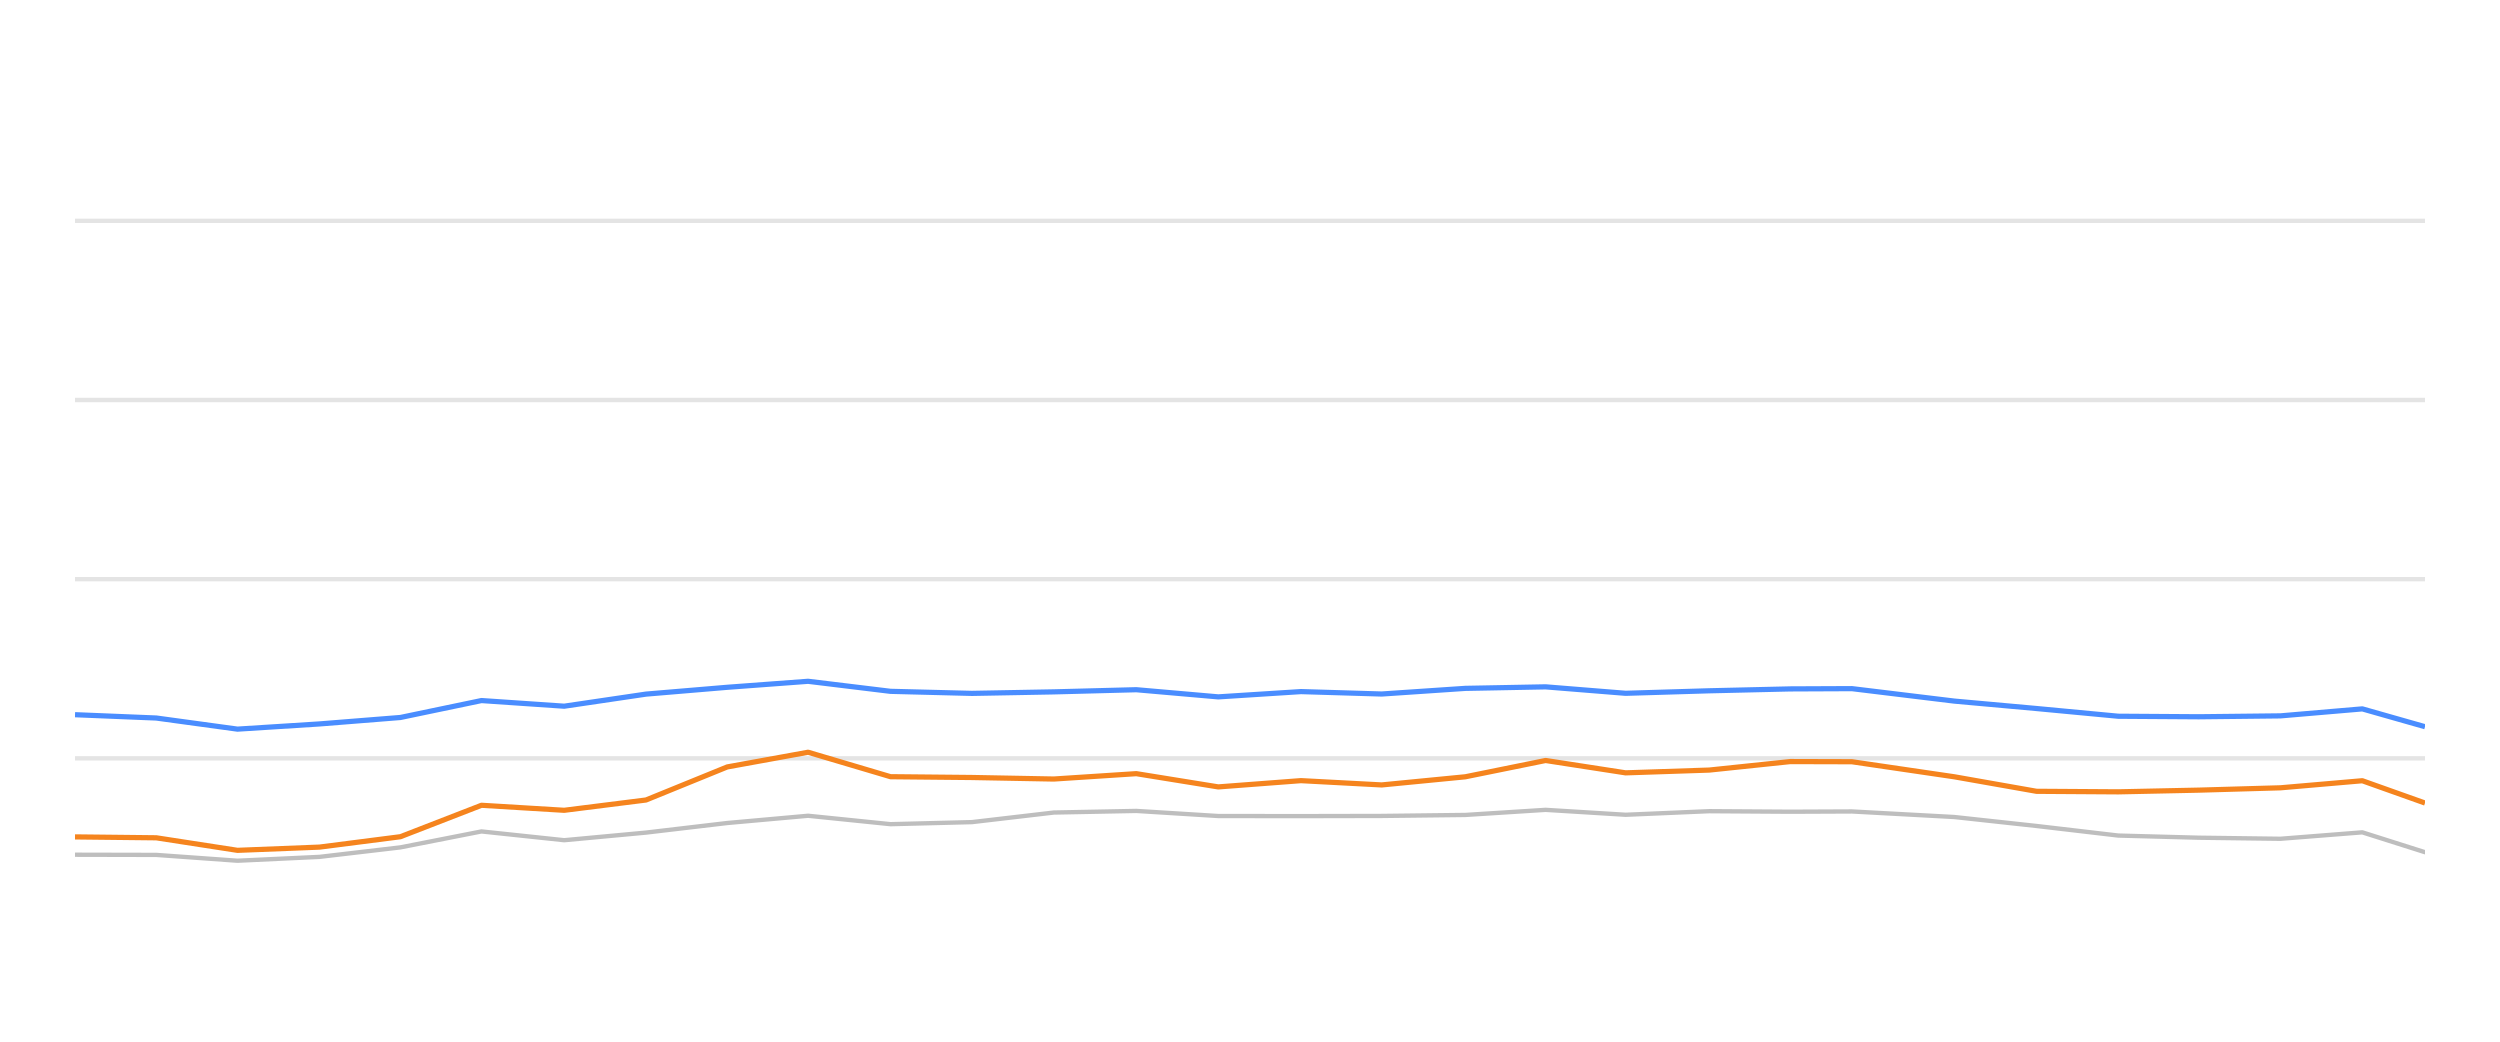
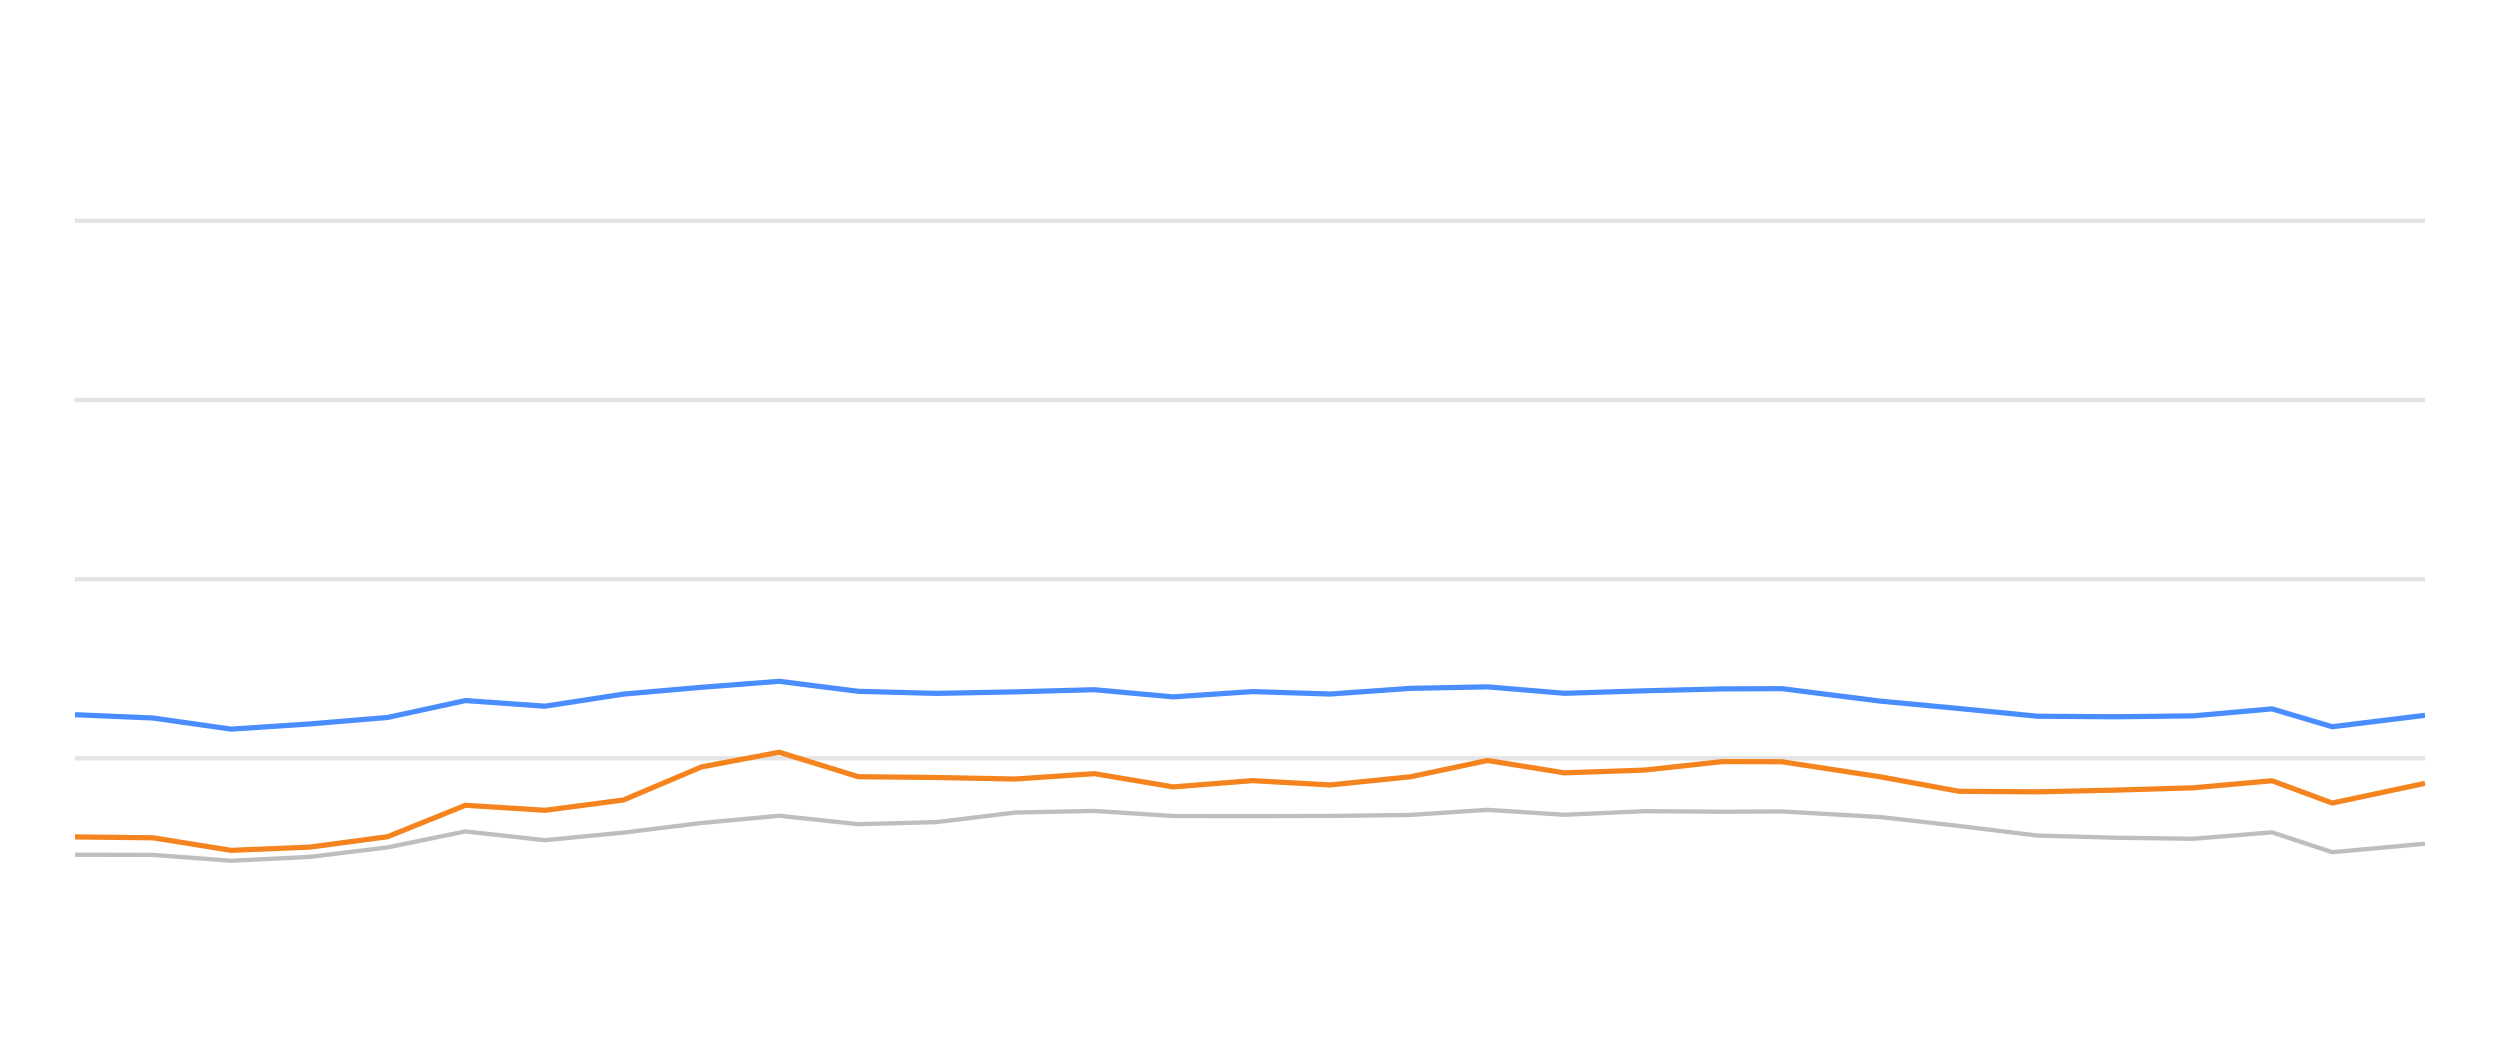
<svg xmlns="http://www.w3.org/2000/svg" width="288pt" height="120pt" viewBox="0 0 288 120" version="1.1">
  <defs>
    <style type="text/css">*{stroke-linejoin: round; stroke-linecap: butt}</style>
  </defs>
  <g id="figure_1">
    <g id="patch_1">
      <path d="M 0 120  L 288 120  L 288 0  L 0 0  L 0 120  z " style="fill: none; opacity: 0" />
    </g>
    <g id="axes_1">
      <g id="patch_2">
        <path d="M 8.64 108  L 279.36 108  L 279.36 4.8  L 8.64 4.8  L 8.64 108  z " style="fill: none" />
      </g>
      <g id="matplotlib.axis_1" />
      <g id="matplotlib.axis_2" />
      <g id="line2d_1">
-         <path d="M 8.64 87.36  L 279.36 87.36  " clip-path="url(#p2b2378293b)" style="fill: none; stroke: #b2b2b2; stroke-opacity: 0.35; stroke-width: 0.5; stroke-linecap: square" />
+         <path d="M 8.64 87.36  L 279.36 87.36  " clip-path="url(#p7819c27762)" style="fill: none; stroke: #b2b2b2; stroke-opacity: 0.35; stroke-width: 0.5; stroke-linecap: square" />
      </g>
      <g id="line2d_2">
-         <path d="M 8.64 66.72  L 279.36 66.72  " clip-path="url(#p2b2378293b)" style="fill: none; stroke: #b2b2b2; stroke-opacity: 0.35; stroke-width: 0.5; stroke-linecap: square" />
+         <path d="M 8.64 66.72  L 279.36 66.72  " clip-path="url(#p7819c27762)" style="fill: none; stroke: #b2b2b2; stroke-opacity: 0.35; stroke-width: 0.5; stroke-linecap: square" />
      </g>
      <g id="line2d_3">
-         <path d="M 8.64 46.08  L 279.36 46.08  " clip-path="url(#p2b2378293b)" style="fill: none; stroke: #b2b2b2; stroke-opacity: 0.35; stroke-width: 0.5; stroke-linecap: square" />
+         <path d="M 8.64 46.08  L 279.36 46.08  " clip-path="url(#p7819c27762)" style="fill: none; stroke: #b2b2b2; stroke-opacity: 0.35; stroke-width: 0.5; stroke-linecap: square" />
      </g>
      <g id="line2d_4">
-         <path d="M 8.64 25.44  L 279.36 25.44  " clip-path="url(#p2b2378293b)" style="fill: none; stroke: #b2b2b2; stroke-opacity: 0.35; stroke-width: 0.5; stroke-linecap: square" />
+         <path d="M 8.64 25.44  L 279.36 25.44  " clip-path="url(#p7819c27762)" style="fill: none; stroke: #b2b2b2; stroke-opacity: 0.35; stroke-width: 0.5; stroke-linecap: square" />
      </g>
      <g id="line2d_5">
-         <path d="M 8.64 98.464  L 18.002 98.485  L 27.357 99.156  L 36.802 98.712  L 46.126 97.618  L 55.465 95.781  L 64.997 96.792  L 74.422 95.915  L 83.776 94.811  L 93.091 93.975  L 102.588 94.945  L 111.971 94.708  L 121.399 93.604  L 130.902 93.418  L 140.346 94.006  L 149.867 94.016  L 159.175 93.996  L 168.805 93.882  L 178.055 93.294  L 187.27 93.862  L 196.905 93.449  L 206.248 93.511  L 213.339 93.48  L 225.137 94.12  L 234.606 95.152  L 244.021 96.256  L 253.289 96.504  L 262.708 96.627  L 272.138 95.884  L 279.36 98.175  " clip-path="url(#p2b2378293b)" style="fill: none; stroke: #bebebe; stroke-width: 0.5; stroke-linecap: round" />
+         <path d="M 8.64 98.464  L 17.633 98.485  L 26.618 99.156  L 35.691 98.712  L 44.646 97.618  L 53.617 95.781  L 62.772 96.792  L 71.825 95.915  L 80.81 94.811  L 89.758 93.975  L 98.879 94.945  L 107.892 94.708  L 116.948 93.604  L 126.076 93.418  L 135.147 94.006  L 144.292 94.016  L 153.233 93.996  L 162.483 93.882  L 171.368 93.294  L 180.219 93.862  L 189.473 93.449  L 198.448 93.511  L 205.259 93.48  L 216.591 94.12  L 225.686 95.152  L 234.729 96.256  L 243.632 96.504  L 252.679 96.627  L 261.737 95.884  L 268.674 98.175  L 279.36 97.195  " clip-path="url(#p7819c27762)" style="fill: none; stroke: #bebebe; stroke-width: 0.5; stroke-linecap: round" />
      </g>
      <g id="line2d_6">
-         <path d="M 8.64 82.334  L 18.002 82.716  L 27.357 83.996  L 36.802 83.397  L 46.126 82.654  L 55.465 80.704  L 64.997 81.354  L 74.422 79.961  L 83.776 79.176  L 93.091 78.485  L 102.588 79.641  L 111.971 79.878  L 121.399 79.703  L 130.902 79.455  L 140.346 80.28  L 149.867 79.672  L 159.175 79.95  L 168.805 79.3  L 178.055 79.125  L 187.27 79.868  L 196.905 79.579  L 206.248 79.362  L 213.339 79.331  L 225.137 80.766  L 234.606 81.622  L 244.021 82.51  L 253.289 82.572  L 262.708 82.468  L 272.138 81.663  L 279.36 83.717  " clip-path="url(#p2b2378293b)" style="fill: none; stroke: #4a8dff; stroke-width: 0.6" />
+         <path d="M 8.64 82.334  L 17.633 82.716  L 26.618 83.996  L 35.691 83.397  L 44.646 82.654  L 53.617 80.704  L 62.772 81.354  L 71.825 79.961  L 80.81 79.176  L 89.758 78.485  L 98.879 79.641  L 107.892 79.878  L 116.948 79.703  L 126.076 79.455  L 135.147 80.28  L 144.292 79.672  L 153.233 79.95  L 162.483 79.3  L 171.368 79.125  L 180.219 79.868  L 189.473 79.579  L 198.448 79.362  L 205.259 79.331  L 216.591 80.766  L 225.686 81.622  L 234.729 82.51  L 243.632 82.572  L 252.679 82.468  L 261.737 81.663  L 268.674 83.717  L 279.36 82.406  " clip-path="url(#p7819c27762)" style="fill: none; stroke: #4a8dff; stroke-width: 0.6" />
      </g>
      <g id="line2d_7">
-         <path d="M 8.64 96.411  L 18.002 96.514  L 27.357 97.959  L 36.802 97.587  L 46.126 96.39  L 55.465 92.768  L 64.997 93.346  L 74.422 92.159  L 83.776 88.351  L 93.091 86.658  L 102.588 89.476  L 111.971 89.568  L 121.399 89.744  L 130.902 89.125  L 140.346 90.652  L 149.867 89.93  L 159.175 90.425  L 168.805 89.486  L 178.055 87.608  L 187.27 89.032  L 196.905 88.712  L 206.248 87.732  L 213.339 87.752  L 225.137 89.486  L 234.606 91.158  L 244.021 91.22  L 253.289 91.024  L 262.708 90.755  L 272.138 89.94  L 279.36 92.51  " clip-path="url(#p2b2378293b)" style="fill: none; stroke: #f5841e; stroke-width: 0.6" />
+         <path d="M 8.64 96.411  L 17.633 96.514  L 26.618 97.959  L 35.691 97.587  L 44.646 96.39  L 53.617 92.768  L 62.772 93.346  L 71.825 92.159  L 80.81 88.351  L 89.758 86.658  L 98.879 89.476  L 107.892 89.568  L 116.948 89.744  L 126.076 89.125  L 135.147 90.652  L 144.292 89.93  L 153.233 90.425  L 162.483 89.486  L 171.368 87.608  L 180.219 89.032  L 189.473 88.712  L 198.448 87.732  L 205.259 87.752  L 216.591 89.486  L 225.686 91.158  L 234.729 91.22  L 243.632 91.024  L 252.679 90.755  L 261.737 89.94  L 268.674 92.51  L 279.36 90.239  " clip-path="url(#p7819c27762)" style="fill: none; stroke: #f5841e; stroke-width: 0.6" />
      </g>
    </g>
  </g>
  <defs>
-     <clipPath id="p2b2378293b">
+     <clipPath id="p7819c27762">
      <rect x="8.64" y="4.8" width="270.72" height="103.2" />
    </clipPath>
  </defs>
</svg>
